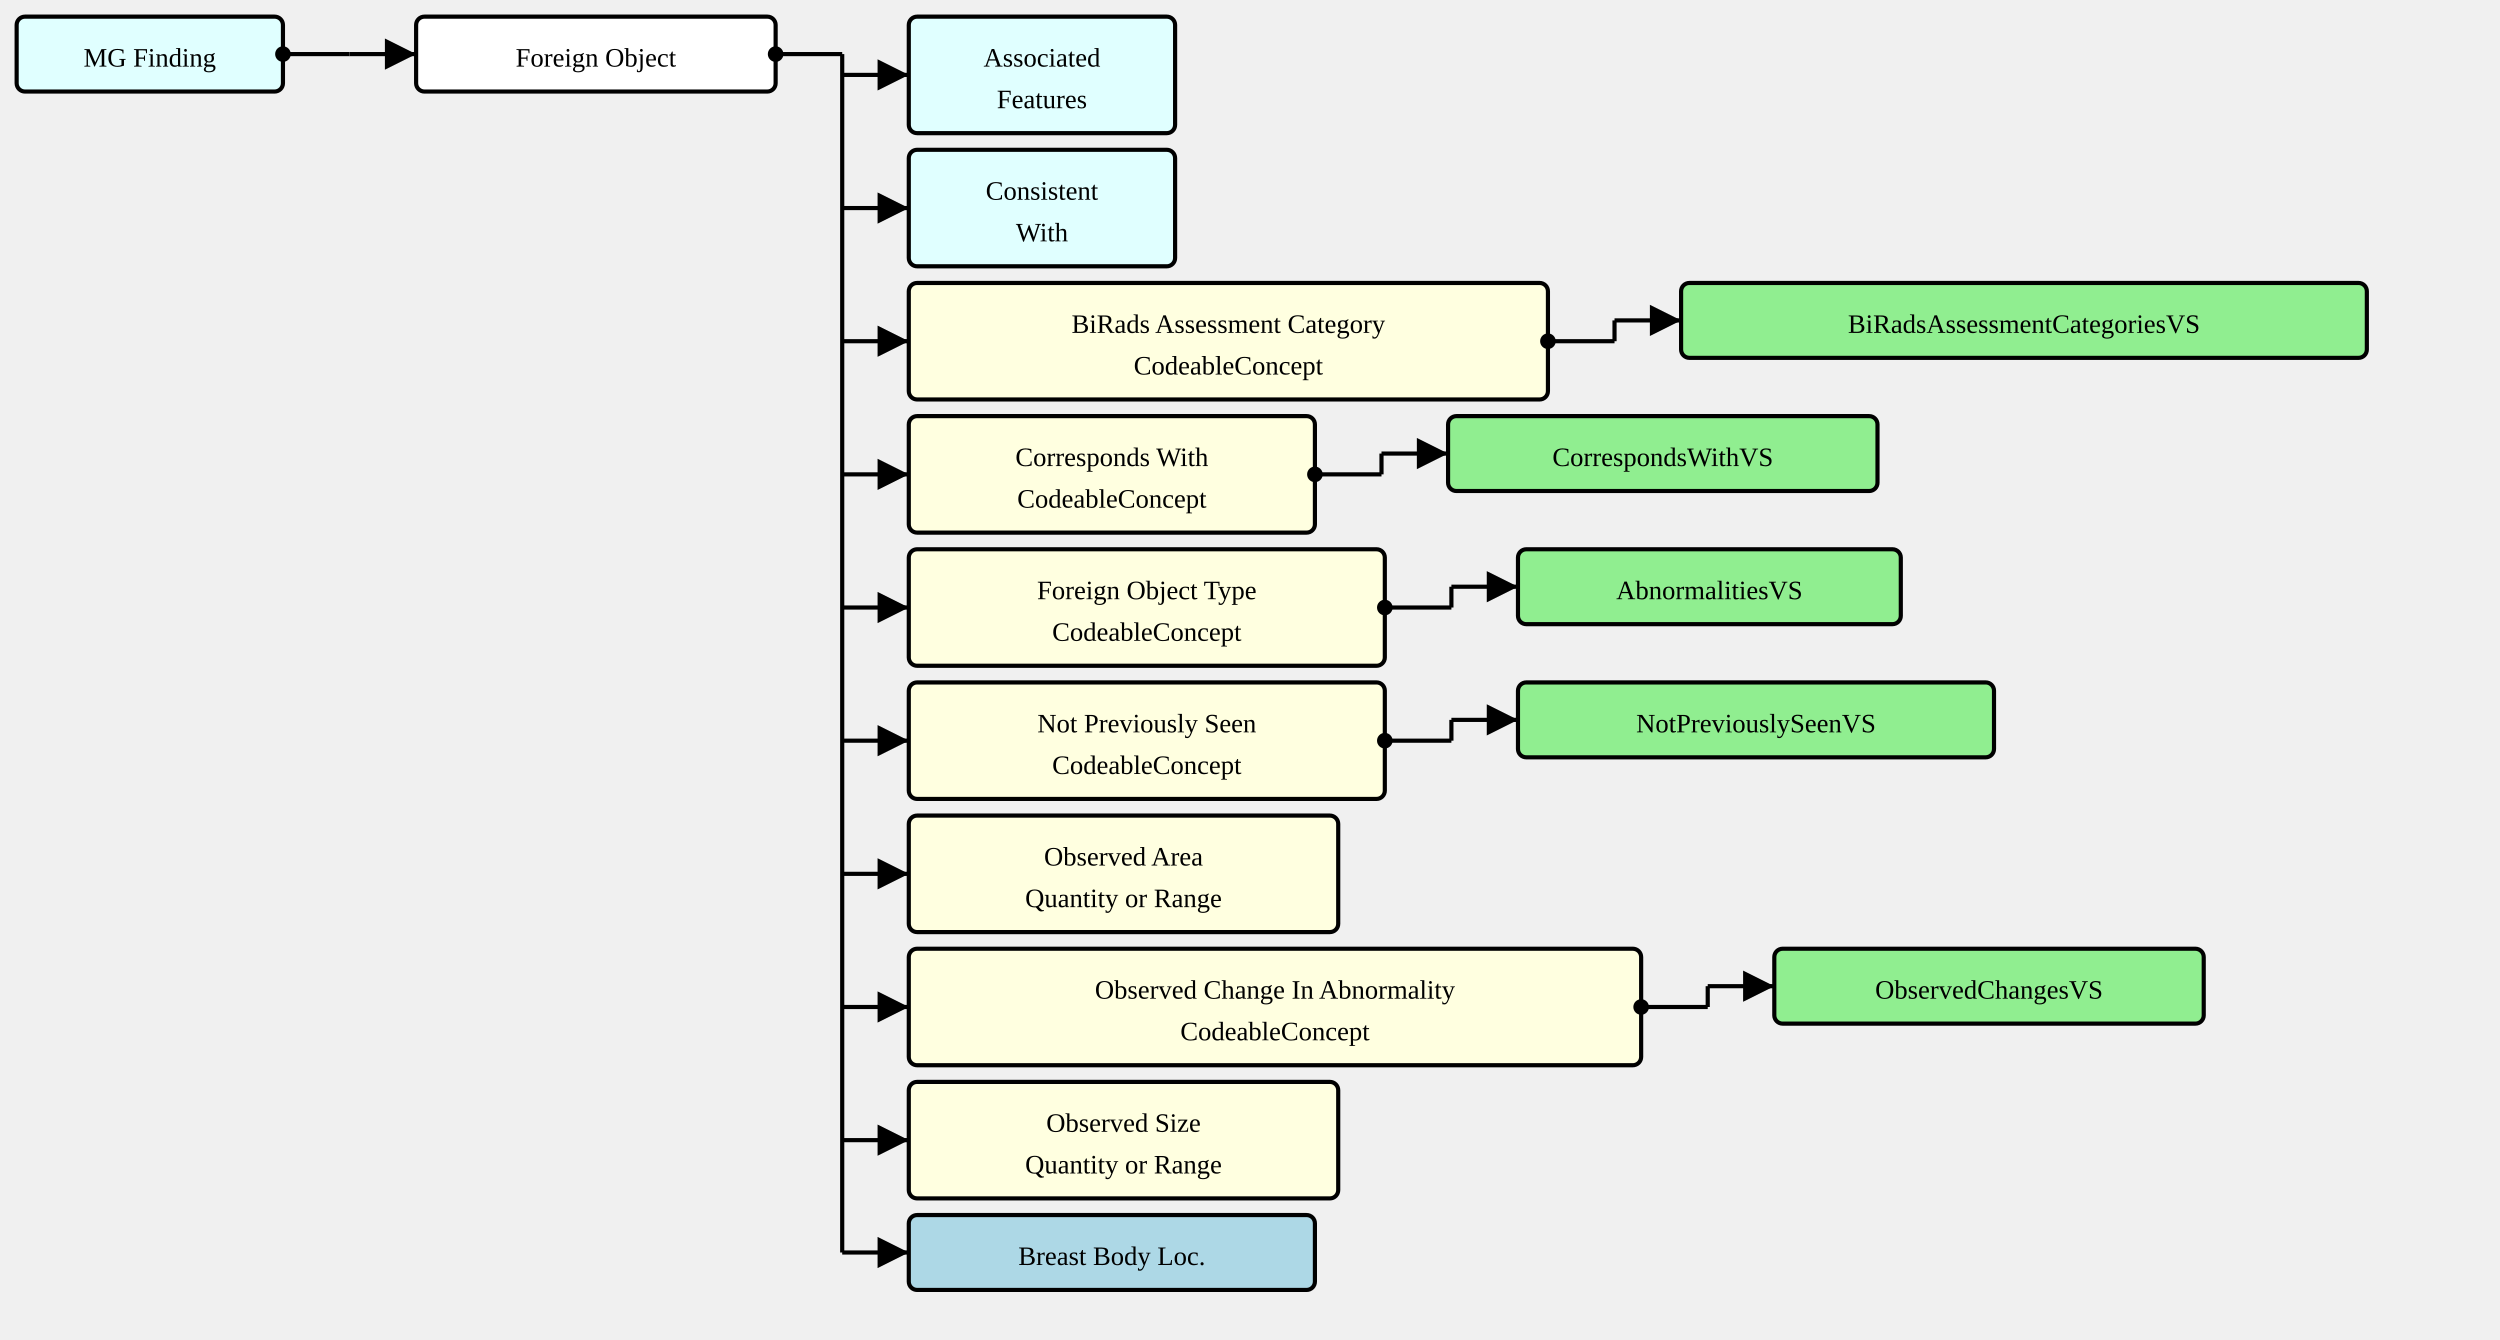
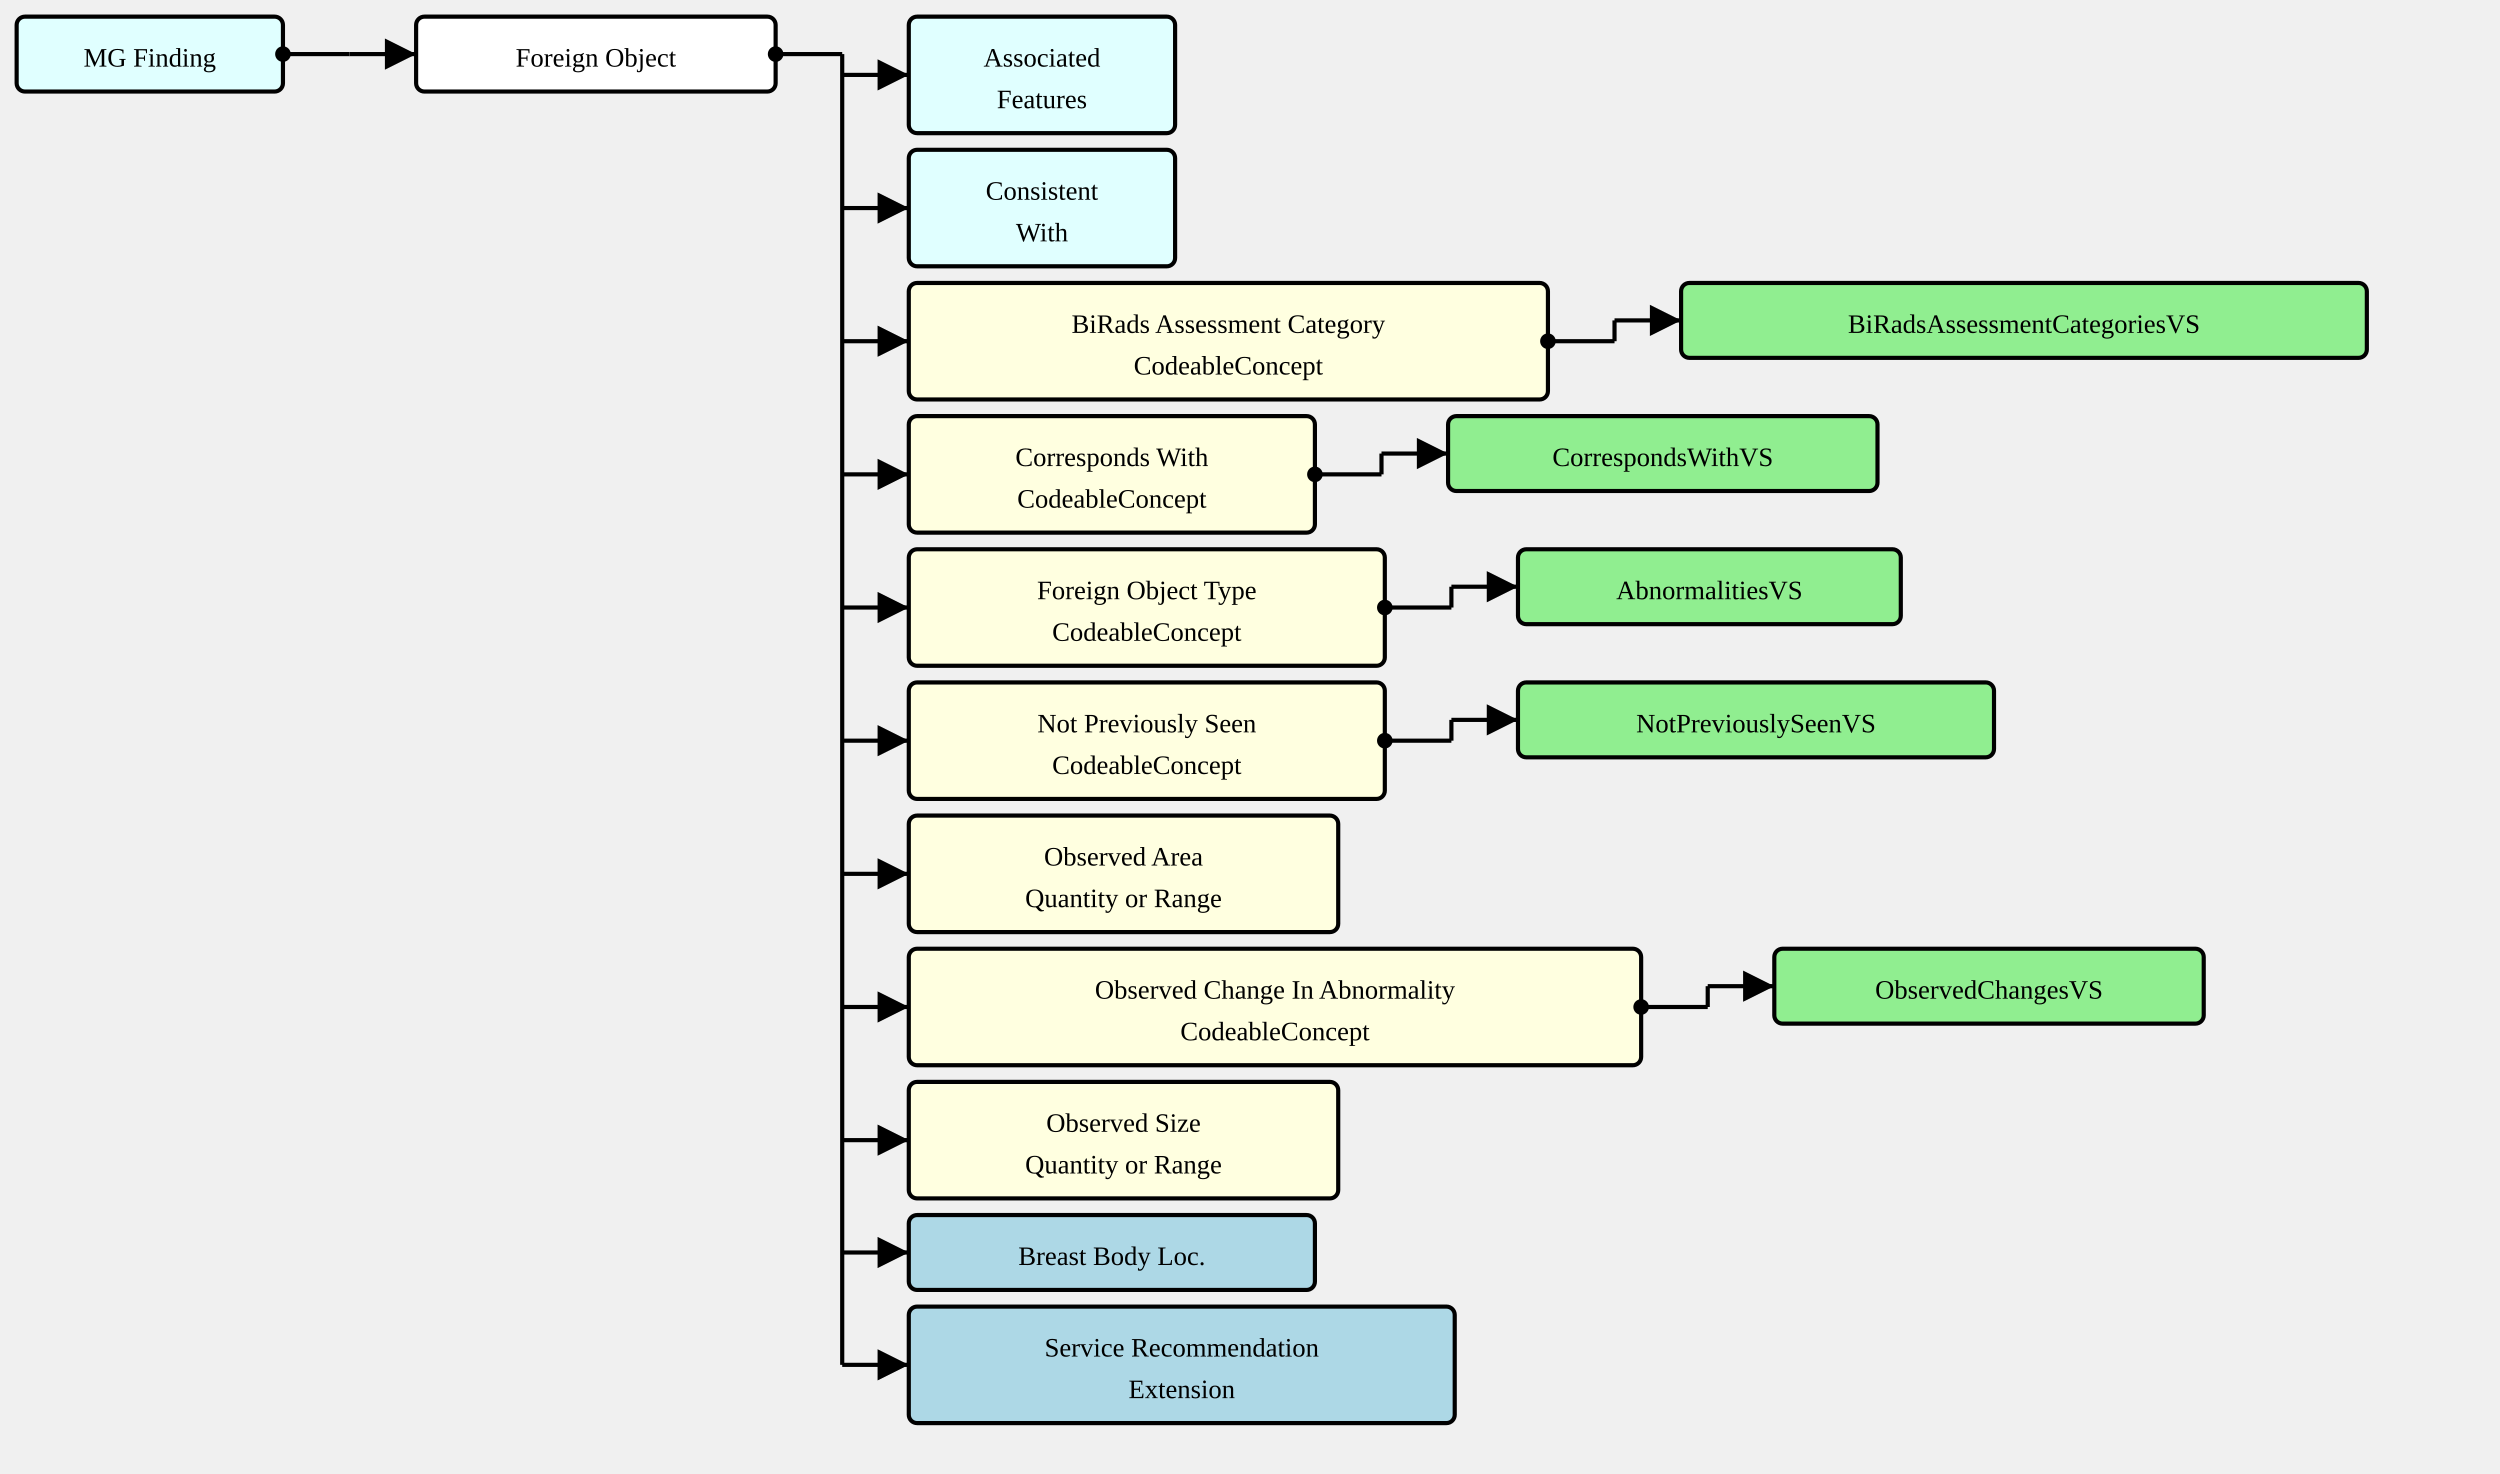
- <svg xmlns="http://www.w3.org/2000/svg" version="1.1" width="1126.5" height="603.75">
+ <svg xmlns="http://www.w3.org/2000/svg" version="1.1" width="1126.5" height="663.75">
  <defs>
    <marker id="arrowStart" markerWidth="3.75" markerHeight="3.75" markerUnits="px" refX="1.875" refY="1.875">
      <circle fill="Black" stroke-width="0" cx="1.875" cy="1.875" r="1.875" />
    </marker>
    <marker id="arrowEnd" markerWidth="7.5" markerHeight="7.5" markerUnits="px" refX="7.5" refY="3.75">
      <polygon fill="Black" stroke-width="0" points="0 0 7.5 3.75 0 7.5" />
    </marker>
  </defs>
  <g>
    <g transform="translate(7.5 7.5)">
      <a href="./StructureDefinition-MGFinding.html" target="_top">
        <rect fill="LightCyan" stroke="Black" stroke-width="1.875" x="0" y="0" width="120" height="33.75" rx="3.75" ry="3.75" />
      </a>
      <a href="./StructureDefinition-MGFinding.html" target="_top">
        <text x="60" y="22.5" text-anchor="middle">MG Finding</text>
      </a>
    </g>
    <line stroke="Black" stroke-width="1.875" marker-end="url(#arrowEnd)" x1="157.5" y1="24.375" x2="187.5" y2="24.375" />
    <line stroke="Black" stroke-width="1.875" marker-start="url(#arrowStart)" x1="127.5" y1="24.375" x2="157.5" y2="24.375" />
    <line stroke="Black" stroke-width="1.875" x1="157.5" y1="24.375" x2="157.5" y2="24.375" />
  </g>
  <g>
    <g transform="translate(187.5 7.5)">
      <rect fill="White" stroke="Black" stroke-width="1.875" x="0" y="0" width="162" height="33.75" rx="3.75" ry="3.75" />
      <text x="81" y="22.5" text-anchor="middle">Foreign Object</text>
    </g>
    <line stroke="Black" stroke-width="1.875" marker-end="url(#arrowEnd)" x1="379.5" y1="33.75" x2="409.5" y2="33.75" />
    <line stroke="Black" stroke-width="1.875" marker-end="url(#arrowEnd)" x1="379.5" y1="93.75" x2="409.5" y2="93.75" />
    <line stroke="Black" stroke-width="1.875" marker-end="url(#arrowEnd)" x1="379.5" y1="153.75" x2="409.5" y2="153.75" />
    <line stroke="Black" stroke-width="1.875" marker-end="url(#arrowEnd)" x1="379.5" y1="213.75" x2="409.5" y2="213.75" />
    <line stroke="Black" stroke-width="1.875" marker-end="url(#arrowEnd)" x1="379.5" y1="273.75" x2="409.5" y2="273.75" />
    <line stroke="Black" stroke-width="1.875" marker-end="url(#arrowEnd)" x1="379.5" y1="333.75" x2="409.5" y2="333.75" />
    <line stroke="Black" stroke-width="1.875" marker-end="url(#arrowEnd)" x1="379.5" y1="393.75" x2="409.5" y2="393.75" />
    <line stroke="Black" stroke-width="1.875" marker-end="url(#arrowEnd)" x1="379.5" y1="453.75" x2="409.5" y2="453.75" />
    <line stroke="Black" stroke-width="1.875" marker-end="url(#arrowEnd)" x1="379.5" y1="513.75" x2="409.5" y2="513.75" />
    <line stroke="Black" stroke-width="1.875" marker-end="url(#arrowEnd)" x1="379.5" y1="564.375" x2="409.5" y2="564.375" />
+     <line stroke="Black" stroke-width="1.875" marker-end="url(#arrowEnd)" x1="379.5" y1="615" x2="409.5" y2="615" />
    <line stroke="Black" stroke-width="1.875" marker-start="url(#arrowStart)" x1="349.5" y1="24.375" x2="379.5" y2="24.375" />
-     <line stroke="Black" stroke-width="1.875" x1="379.5" y1="24.375" x2="379.5" y2="564.375" />
+     <line stroke="Black" stroke-width="1.875" x1="379.5" y1="24.375" x2="379.5" y2="615" />
  </g>
  <g>
    <g transform="translate(409.5 7.5)">
      <a href="./StructureDefinition-AssociatedFeatures.html" target="_top">
        <rect fill="LightCyan" stroke="Black" stroke-width="1.875" x="0" y="0" width="120" height="52.5" rx="3.75" ry="3.75" />
      </a>
      <a href="./StructureDefinition-AssociatedFeatures.html" target="_top">
        <text x="60" y="22.5" text-anchor="middle">Associated</text>
      </a>
      <a href="./StructureDefinition-AssociatedFeatures.html" target="_top">
        <text x="60" y="41.25" text-anchor="middle">Features</text>
      </a>
    </g>
  </g>
  <g>
    <g transform="translate(409.5 67.5)">
      <a href="./StructureDefinition-ConsistentWith.html" target="_top">
        <rect fill="LightCyan" stroke="Black" stroke-width="1.875" x="0" y="0" width="120" height="52.5" rx="3.75" ry="3.75" />
      </a>
      <a href="./StructureDefinition-ConsistentWith.html" target="_top">
        <text x="60" y="22.5" text-anchor="middle">Consistent</text>
      </a>
      <a href="./StructureDefinition-ConsistentWith.html" target="_top">
        <text x="60" y="41.25" text-anchor="middle">With</text>
      </a>
    </g>
  </g>
  <g>
    <g transform="translate(409.5 127.5)">
      <a href="StructureDefinition-AbnormalityForeignObject-definitions.html#Observation.component:biRadsAssessmentCategory" target="_top">
        <rect fill="LightYellow" stroke="Black" stroke-width="1.875" x="0" y="0" width="288" height="52.5" rx="3.75" ry="3.75" />
      </a>
      <a href="StructureDefinition-AbnormalityForeignObject-definitions.html#Observation.component:biRadsAssessmentCategory" target="_top">
        <text x="144" y="22.5" text-anchor="middle">BiRads Assessment Category</text>
      </a>
      <a href="StructureDefinition-AbnormalityForeignObject-definitions.html#Observation.component:biRadsAssessmentCategory" target="_top">
        <text x="144" y="41.25" text-anchor="middle">CodeableConcept</text>
      </a>
    </g>
    <line stroke="Black" stroke-width="1.875" marker-end="url(#arrowEnd)" x1="727.5" y1="144.375" x2="757.5" y2="144.375" />
    <line stroke="Black" stroke-width="1.875" marker-start="url(#arrowStart)" x1="697.5" y1="153.75" x2="727.5" y2="153.75" />
    <line stroke="Black" stroke-width="1.875" x1="727.5" y1="144.375" x2="727.5" y2="153.75" />
  </g>
  <g>
    <g transform="translate(757.5 127.5)">
      <a href="./ValueSet-BiRadsAssessmentCategoriesVS.html" target="_top">
        <rect fill="LightGreen" stroke="Black" stroke-width="1.875" x="0" y="0" width="309" height="33.75" rx="3.75" ry="3.75" />
      </a>
      <a href="./ValueSet-BiRadsAssessmentCategoriesVS.html" target="_top">
        <text x="154.5" y="22.5" text-anchor="middle">BiRadsAssessmentCategoriesVS</text>
      </a>
    </g>
  </g>
  <g>
    <g transform="translate(409.5 187.5)">
      <a href="StructureDefinition-AbnormalityForeignObject-definitions.html#Observation.component:correspondsWith" target="_top">
        <rect fill="LightYellow" stroke="Black" stroke-width="1.875" x="0" y="0" width="183" height="52.5" rx="3.75" ry="3.75" />
      </a>
      <a href="StructureDefinition-AbnormalityForeignObject-definitions.html#Observation.component:correspondsWith" target="_top">
        <text x="91.5" y="22.5" text-anchor="middle">Corresponds With</text>
      </a>
      <a href="StructureDefinition-AbnormalityForeignObject-definitions.html#Observation.component:correspondsWith" target="_top">
        <text x="91.5" y="41.25" text-anchor="middle">CodeableConcept</text>
      </a>
    </g>
    <line stroke="Black" stroke-width="1.875" marker-end="url(#arrowEnd)" x1="622.5" y1="204.375" x2="652.5" y2="204.375" />
    <line stroke="Black" stroke-width="1.875" marker-start="url(#arrowStart)" x1="592.5" y1="213.75" x2="622.5" y2="213.75" />
    <line stroke="Black" stroke-width="1.875" x1="622.5" y1="204.375" x2="622.5" y2="213.75" />
  </g>
  <g>
    <g transform="translate(652.5 187.5)">
      <a href="./ValueSet-CorrespondsWithVS.html" target="_top">
        <rect fill="LightGreen" stroke="Black" stroke-width="1.875" x="0" y="0" width="193.5" height="33.75" rx="3.75" ry="3.75" />
      </a>
      <a href="./ValueSet-CorrespondsWithVS.html" target="_top">
        <text x="96.75" y="22.5" text-anchor="middle">CorrespondsWithVS</text>
      </a>
    </g>
  </g>
  <g>
    <g transform="translate(409.5 247.5)">
      <a href="StructureDefinition-AbnormalityForeignObject-definitions.html#Observation.component:abnormalityForeignObjectType" target="_top">
        <rect fill="LightYellow" stroke="Black" stroke-width="1.875" x="0" y="0" width="214.5" height="52.5" rx="3.75" ry="3.75" />
      </a>
      <a href="StructureDefinition-AbnormalityForeignObject-definitions.html#Observation.component:abnormalityForeignObjectType" target="_top">
        <text x="107.25" y="22.5" text-anchor="middle">Foreign Object Type</text>
      </a>
      <a href="StructureDefinition-AbnormalityForeignObject-definitions.html#Observation.component:abnormalityForeignObjectType" target="_top">
        <text x="107.25" y="41.25" text-anchor="middle">CodeableConcept</text>
      </a>
    </g>
    <line stroke="Black" stroke-width="1.875" marker-end="url(#arrowEnd)" x1="654" y1="264.375" x2="684" y2="264.375" />
    <line stroke="Black" stroke-width="1.875" marker-start="url(#arrowStart)" x1="624" y1="273.75" x2="654" y2="273.75" />
    <line stroke="Black" stroke-width="1.875" x1="654" y1="264.375" x2="654" y2="273.75" />
  </g>
  <g>
    <g transform="translate(684 247.5)">
      <a href="./ValueSet-AbnormalitiesVS.html" target="_top">
        <rect fill="LightGreen" stroke="Black" stroke-width="1.875" x="0" y="0" width="172.5" height="33.75" rx="3.75" ry="3.75" />
      </a>
      <a href="./ValueSet-AbnormalitiesVS.html" target="_top">
        <text x="86.25" y="22.5" text-anchor="middle">AbnormalitiesVS</text>
      </a>
    </g>
  </g>
  <g>
    <g transform="translate(409.5 307.5)">
      <a href="StructureDefinition-AbnormalityForeignObject-definitions.html#Observation.component:notPreviouslySeen" target="_top">
        <rect fill="LightYellow" stroke="Black" stroke-width="1.875" x="0" y="0" width="214.5" height="52.5" rx="3.75" ry="3.75" />
      </a>
      <a href="StructureDefinition-AbnormalityForeignObject-definitions.html#Observation.component:notPreviouslySeen" target="_top">
        <text x="107.25" y="22.5" text-anchor="middle">Not Previously Seen</text>
      </a>
      <a href="StructureDefinition-AbnormalityForeignObject-definitions.html#Observation.component:notPreviouslySeen" target="_top">
        <text x="107.25" y="41.25" text-anchor="middle">CodeableConcept</text>
      </a>
    </g>
    <line stroke="Black" stroke-width="1.875" marker-end="url(#arrowEnd)" x1="654" y1="324.375" x2="684" y2="324.375" />
    <line stroke="Black" stroke-width="1.875" marker-start="url(#arrowStart)" x1="624" y1="333.75" x2="654" y2="333.75" />
    <line stroke="Black" stroke-width="1.875" x1="654" y1="324.375" x2="654" y2="333.75" />
  </g>
  <g>
    <g transform="translate(684 307.5)">
      <a href="./ValueSet-NotPreviouslySeenVS.html" target="_top">
        <rect fill="LightGreen" stroke="Black" stroke-width="1.875" x="0" y="0" width="214.5" height="33.75" rx="3.75" ry="3.75" />
      </a>
      <a href="./ValueSet-NotPreviouslySeenVS.html" target="_top">
        <text x="107.25" y="22.5" text-anchor="middle">NotPreviouslySeenVS</text>
      </a>
    </g>
  </g>
  <g>
    <g transform="translate(409.5 367.5)">
      <a href="StructureDefinition-AbnormalityForeignObject-definitions.html#Observation.component:observedArea" target="_top">
        <rect fill="LightYellow" stroke="Black" stroke-width="1.875" x="0" y="0" width="193.5" height="52.5" rx="3.75" ry="3.75" />
      </a>
      <a href="StructureDefinition-AbnormalityForeignObject-definitions.html#Observation.component:observedArea" target="_top">
        <text x="96.75" y="22.5" text-anchor="middle">Observed Area</text>
      </a>
      <a href="StructureDefinition-AbnormalityForeignObject-definitions.html#Observation.component:observedArea" target="_top">
        <text x="96.75" y="41.25" text-anchor="middle">Quantity or Range</text>
      </a>
    </g>
  </g>
  <g>
    <g transform="translate(409.5 427.5)">
      <a href="StructureDefinition-AbnormalityForeignObject-definitions.html#Observation.component:observedChanges" target="_top">
        <rect fill="LightYellow" stroke="Black" stroke-width="1.875" x="0" y="0" width="330" height="52.5" rx="3.75" ry="3.75" />
      </a>
      <a href="StructureDefinition-AbnormalityForeignObject-definitions.html#Observation.component:observedChanges" target="_top">
        <text x="165" y="22.5" text-anchor="middle">Observed Change In Abnormality</text>
      </a>
      <a href="StructureDefinition-AbnormalityForeignObject-definitions.html#Observation.component:observedChanges" target="_top">
        <text x="165" y="41.25" text-anchor="middle">CodeableConcept</text>
      </a>
    </g>
    <line stroke="Black" stroke-width="1.875" marker-end="url(#arrowEnd)" x1="769.5" y1="444.375" x2="799.5" y2="444.375" />
    <line stroke="Black" stroke-width="1.875" marker-start="url(#arrowStart)" x1="739.5" y1="453.75" x2="769.5" y2="453.75" />
    <line stroke="Black" stroke-width="1.875" x1="769.5" y1="444.375" x2="769.5" y2="453.75" />
  </g>
  <g>
    <g transform="translate(799.5 427.5)">
      <a href="./ValueSet-ObservedChangesVS.html" target="_top">
        <rect fill="LightGreen" stroke="Black" stroke-width="1.875" x="0" y="0" width="193.5" height="33.75" rx="3.75" ry="3.75" />
      </a>
      <a href="./ValueSet-ObservedChangesVS.html" target="_top">
        <text x="96.75" y="22.5" text-anchor="middle">ObservedChangesVS</text>
      </a>
    </g>
  </g>
  <g>
    <g transform="translate(409.5 487.5)">
      <a href="StructureDefinition-AbnormalityForeignObject-definitions.html#Observation.component:observedSize" target="_top">
        <rect fill="LightYellow" stroke="Black" stroke-width="1.875" x="0" y="0" width="193.5" height="52.5" rx="3.75" ry="3.75" />
      </a>
      <a href="StructureDefinition-AbnormalityForeignObject-definitions.html#Observation.component:observedSize" target="_top">
        <text x="96.75" y="22.5" text-anchor="middle">Observed Size</text>
      </a>
      <a href="StructureDefinition-AbnormalityForeignObject-definitions.html#Observation.component:observedSize" target="_top">
        <text x="96.75" y="41.25" text-anchor="middle">Quantity or Range</text>
      </a>
    </g>
  </g>
  <g>
    <g transform="translate(409.5 547.5)">
      <a href="./StructureDefinition-BreastBodyLocationExtension.html" target="_top">
        <rect fill="LightBlue" stroke="Black" stroke-width="1.875" x="0" y="0" width="183" height="33.75" rx="3.75" ry="3.75" />
      </a>
      <a href="./StructureDefinition-BreastBodyLocationExtension.html" target="_top">
        <text x="91.5" y="22.5" text-anchor="middle">Breast Body Loc.</text>
      </a>
    </g>
  </g>
+   <g>
+     <g transform="translate(409.5 588.75)">
+       <a href="./StructureDefinition-ServiceRecommendationExtension.html" target="_top">
+         <rect fill="LightBlue" stroke="Black" stroke-width="1.875" x="0" y="0" width="246" height="52.5" rx="3.75" ry="3.75" />
+       </a>
+       <a href="./StructureDefinition-ServiceRecommendationExtension.html" target="_top">
+         <text x="123" y="22.5" text-anchor="middle">Service Recommendation</text>
+       </a>
+       <a href="./StructureDefinition-ServiceRecommendationExtension.html" target="_top">
+         <text x="123" y="41.25" text-anchor="middle">Extension</text>
+       </a>
+     </g>
+   </g>
</svg>
